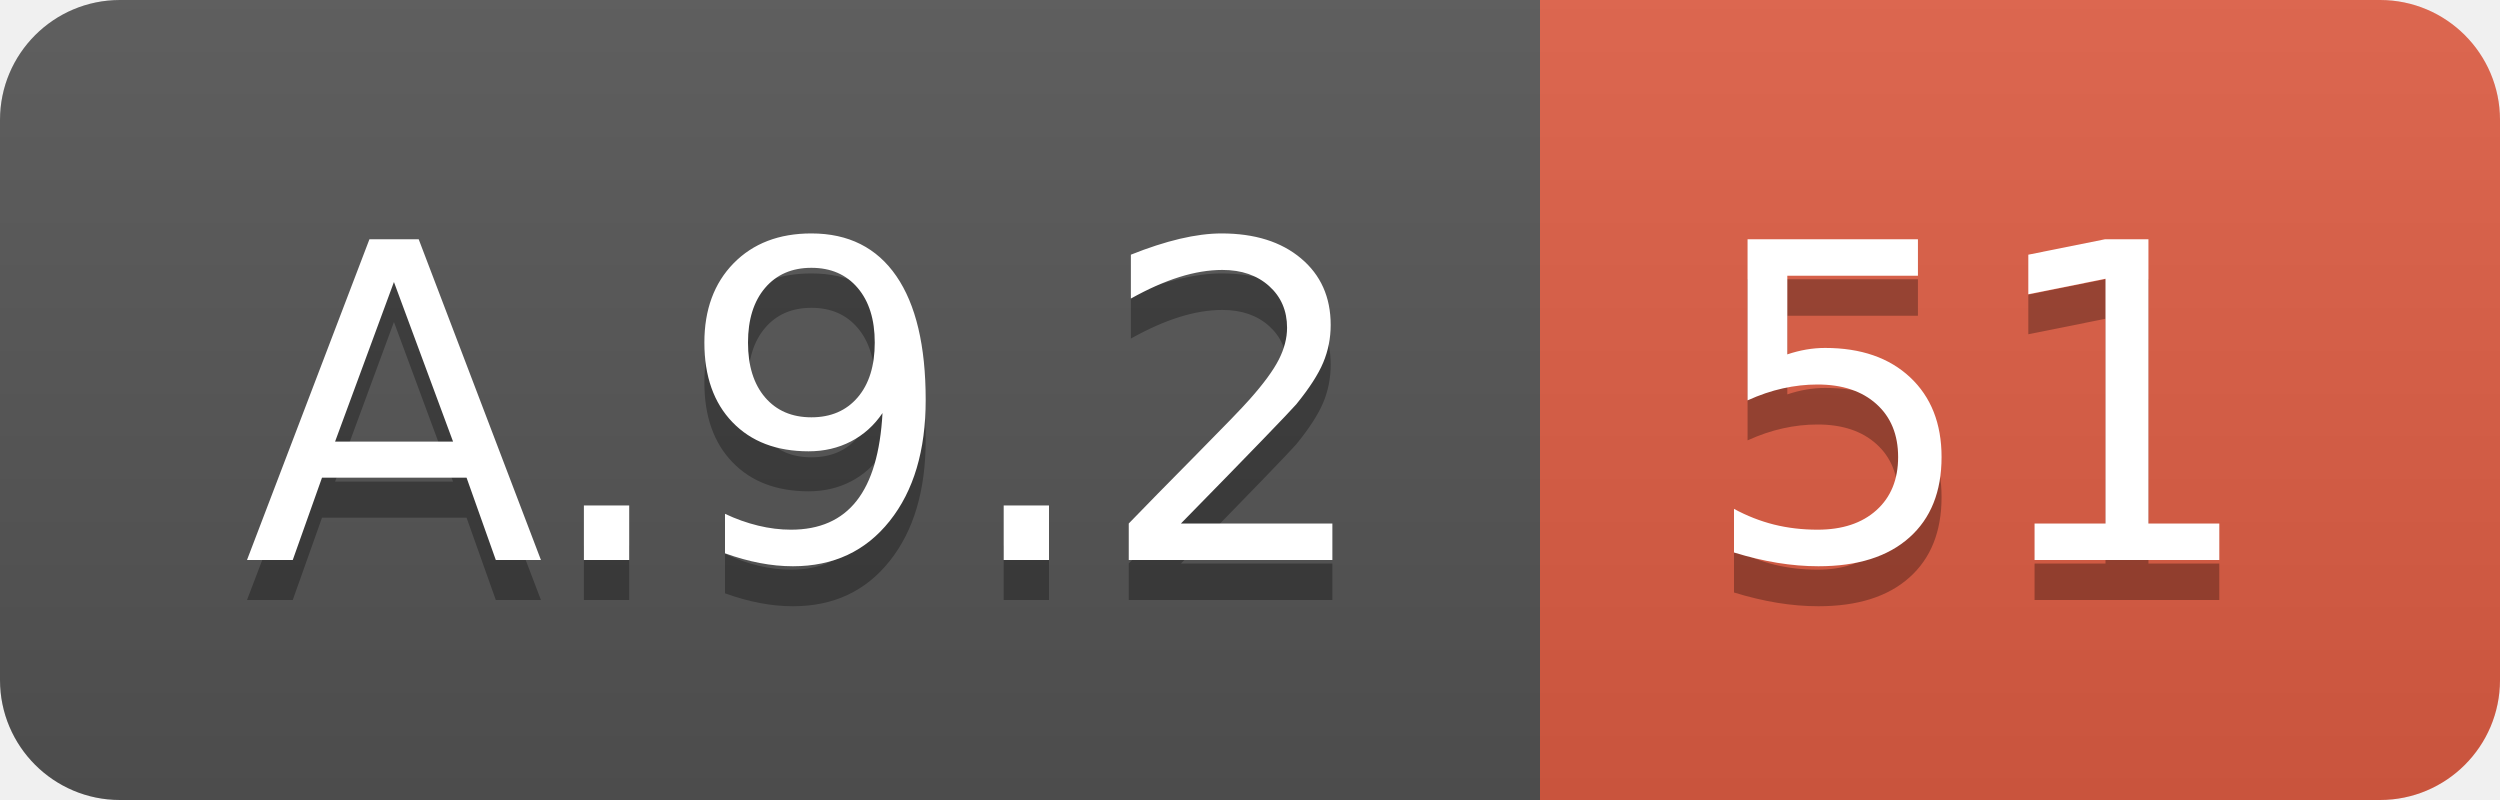
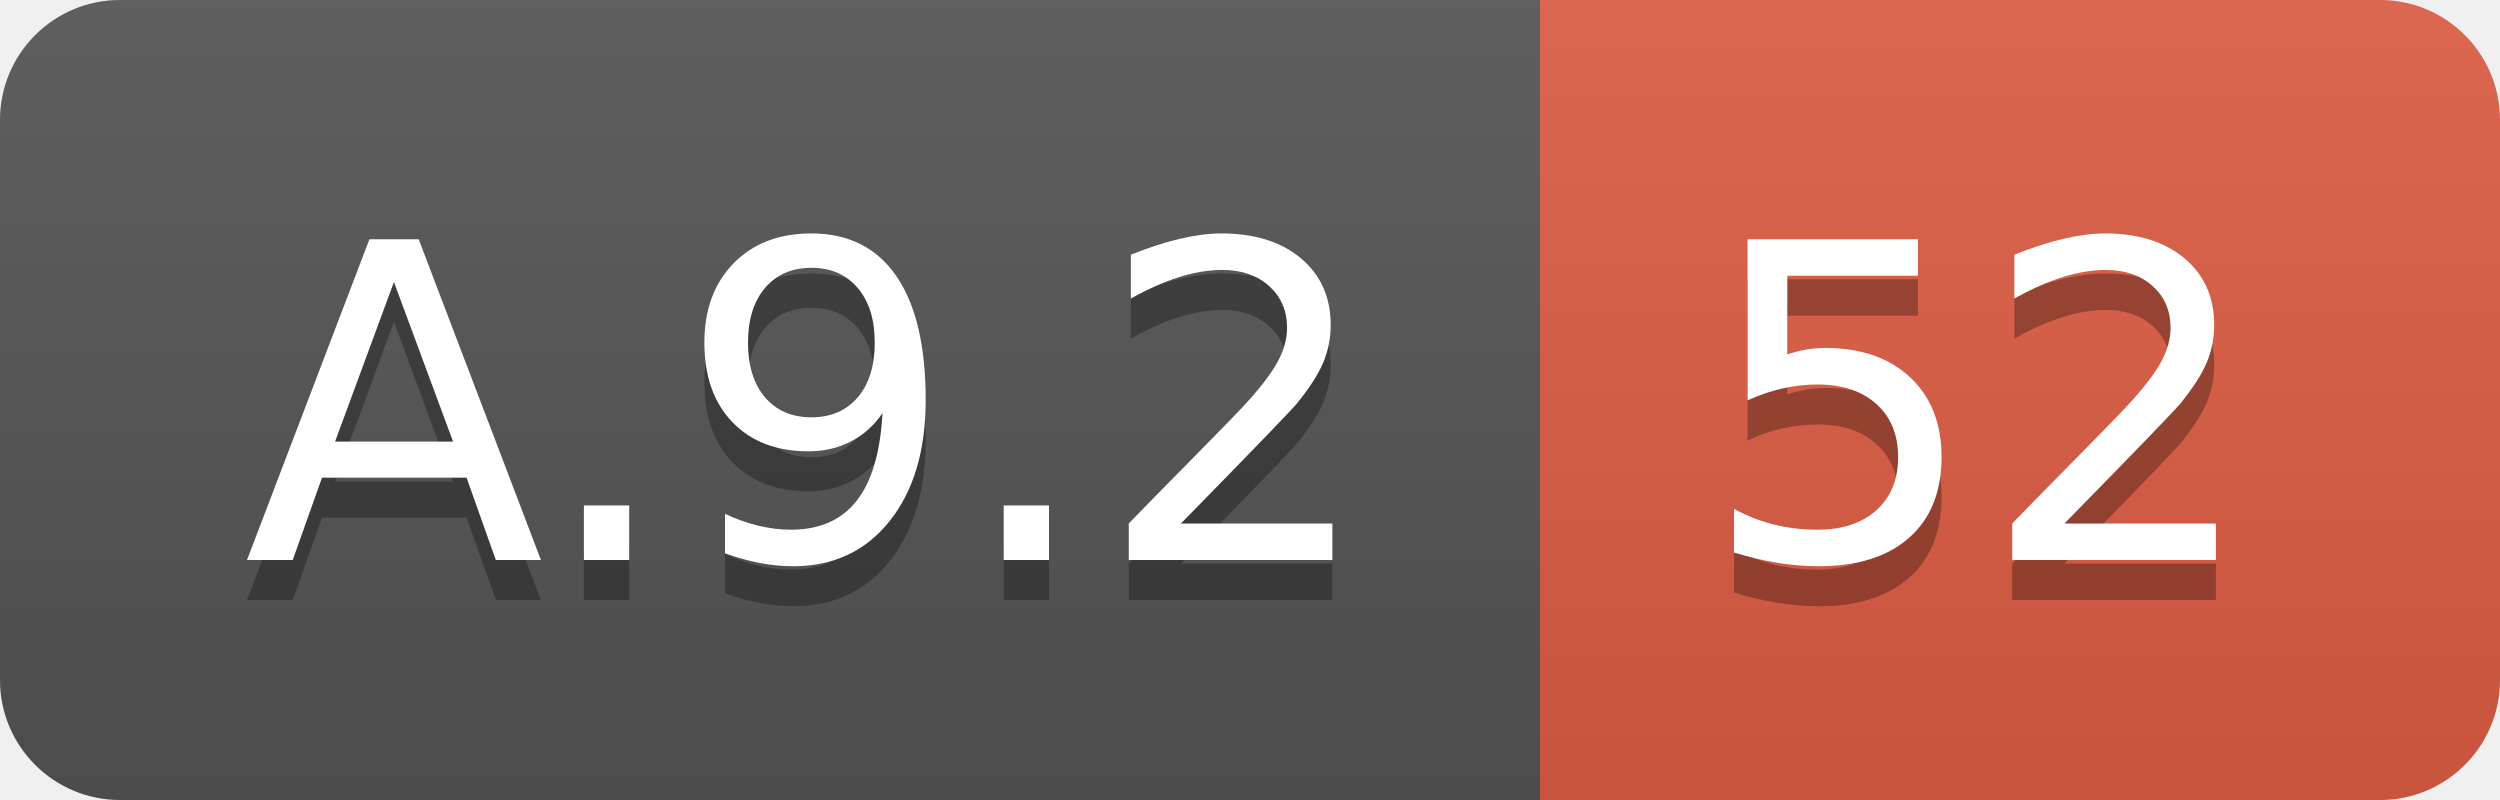
<svg xmlns="http://www.w3.org/2000/svg" width="62.5" height="20">
  <linearGradient id="smooth" x2="0" y2="100%">
    <stop offset="0" stop-color="#bbb" stop-opacity=".1" />
    <stop offset="1" stop-opacity=".1" />
  </linearGradient>
  <clipPath id="round">
    <rect width="62.5" height="20" rx="3" fill="#fff" />
  </clipPath>
  <g clip-path="url(#round)">
    <rect width="38.5" height="20" fill="#555" />
    <rect x="38.5" width="24.0" height="20" fill="#e05d44" />
    <rect width="62.5" height="20" fill="url(#smooth)" />
  </g>
  <g fill="#fff" text-anchor="middle" font-family="DejaVu Sans,Verdana,Geneva,sans-serif" font-size="110">
    <text x="202.5" y="150" fill="#010101" fill-opacity=".3" transform="scale(0.1)" textLength="285.0" lengthAdjust="spacing">A.9.2</text>
    <text x="202.5" y="140" transform="scale(0.1)" textLength="285.0" lengthAdjust="spacing">A.9.2</text>
-     <text x="495.0" y="150" fill="#010101" fill-opacity=".3" transform="scale(0.1)" textLength="140.0" lengthAdjust="spacing">51</text>
-     <text x="495.0" y="140" transform="scale(0.1)" textLength="140.0" lengthAdjust="spacing">51</text>
+     <text x="495.0" y="150" fill="#010101" fill-opacity=".3" transform="scale(0.1)" textLength="140.0" lengthAdjust="spacing">52</text>
+     <text x="495.0" y="140" transform="scale(0.1)" textLength="140.0" lengthAdjust="spacing">52</text>
  </g>
</svg>
